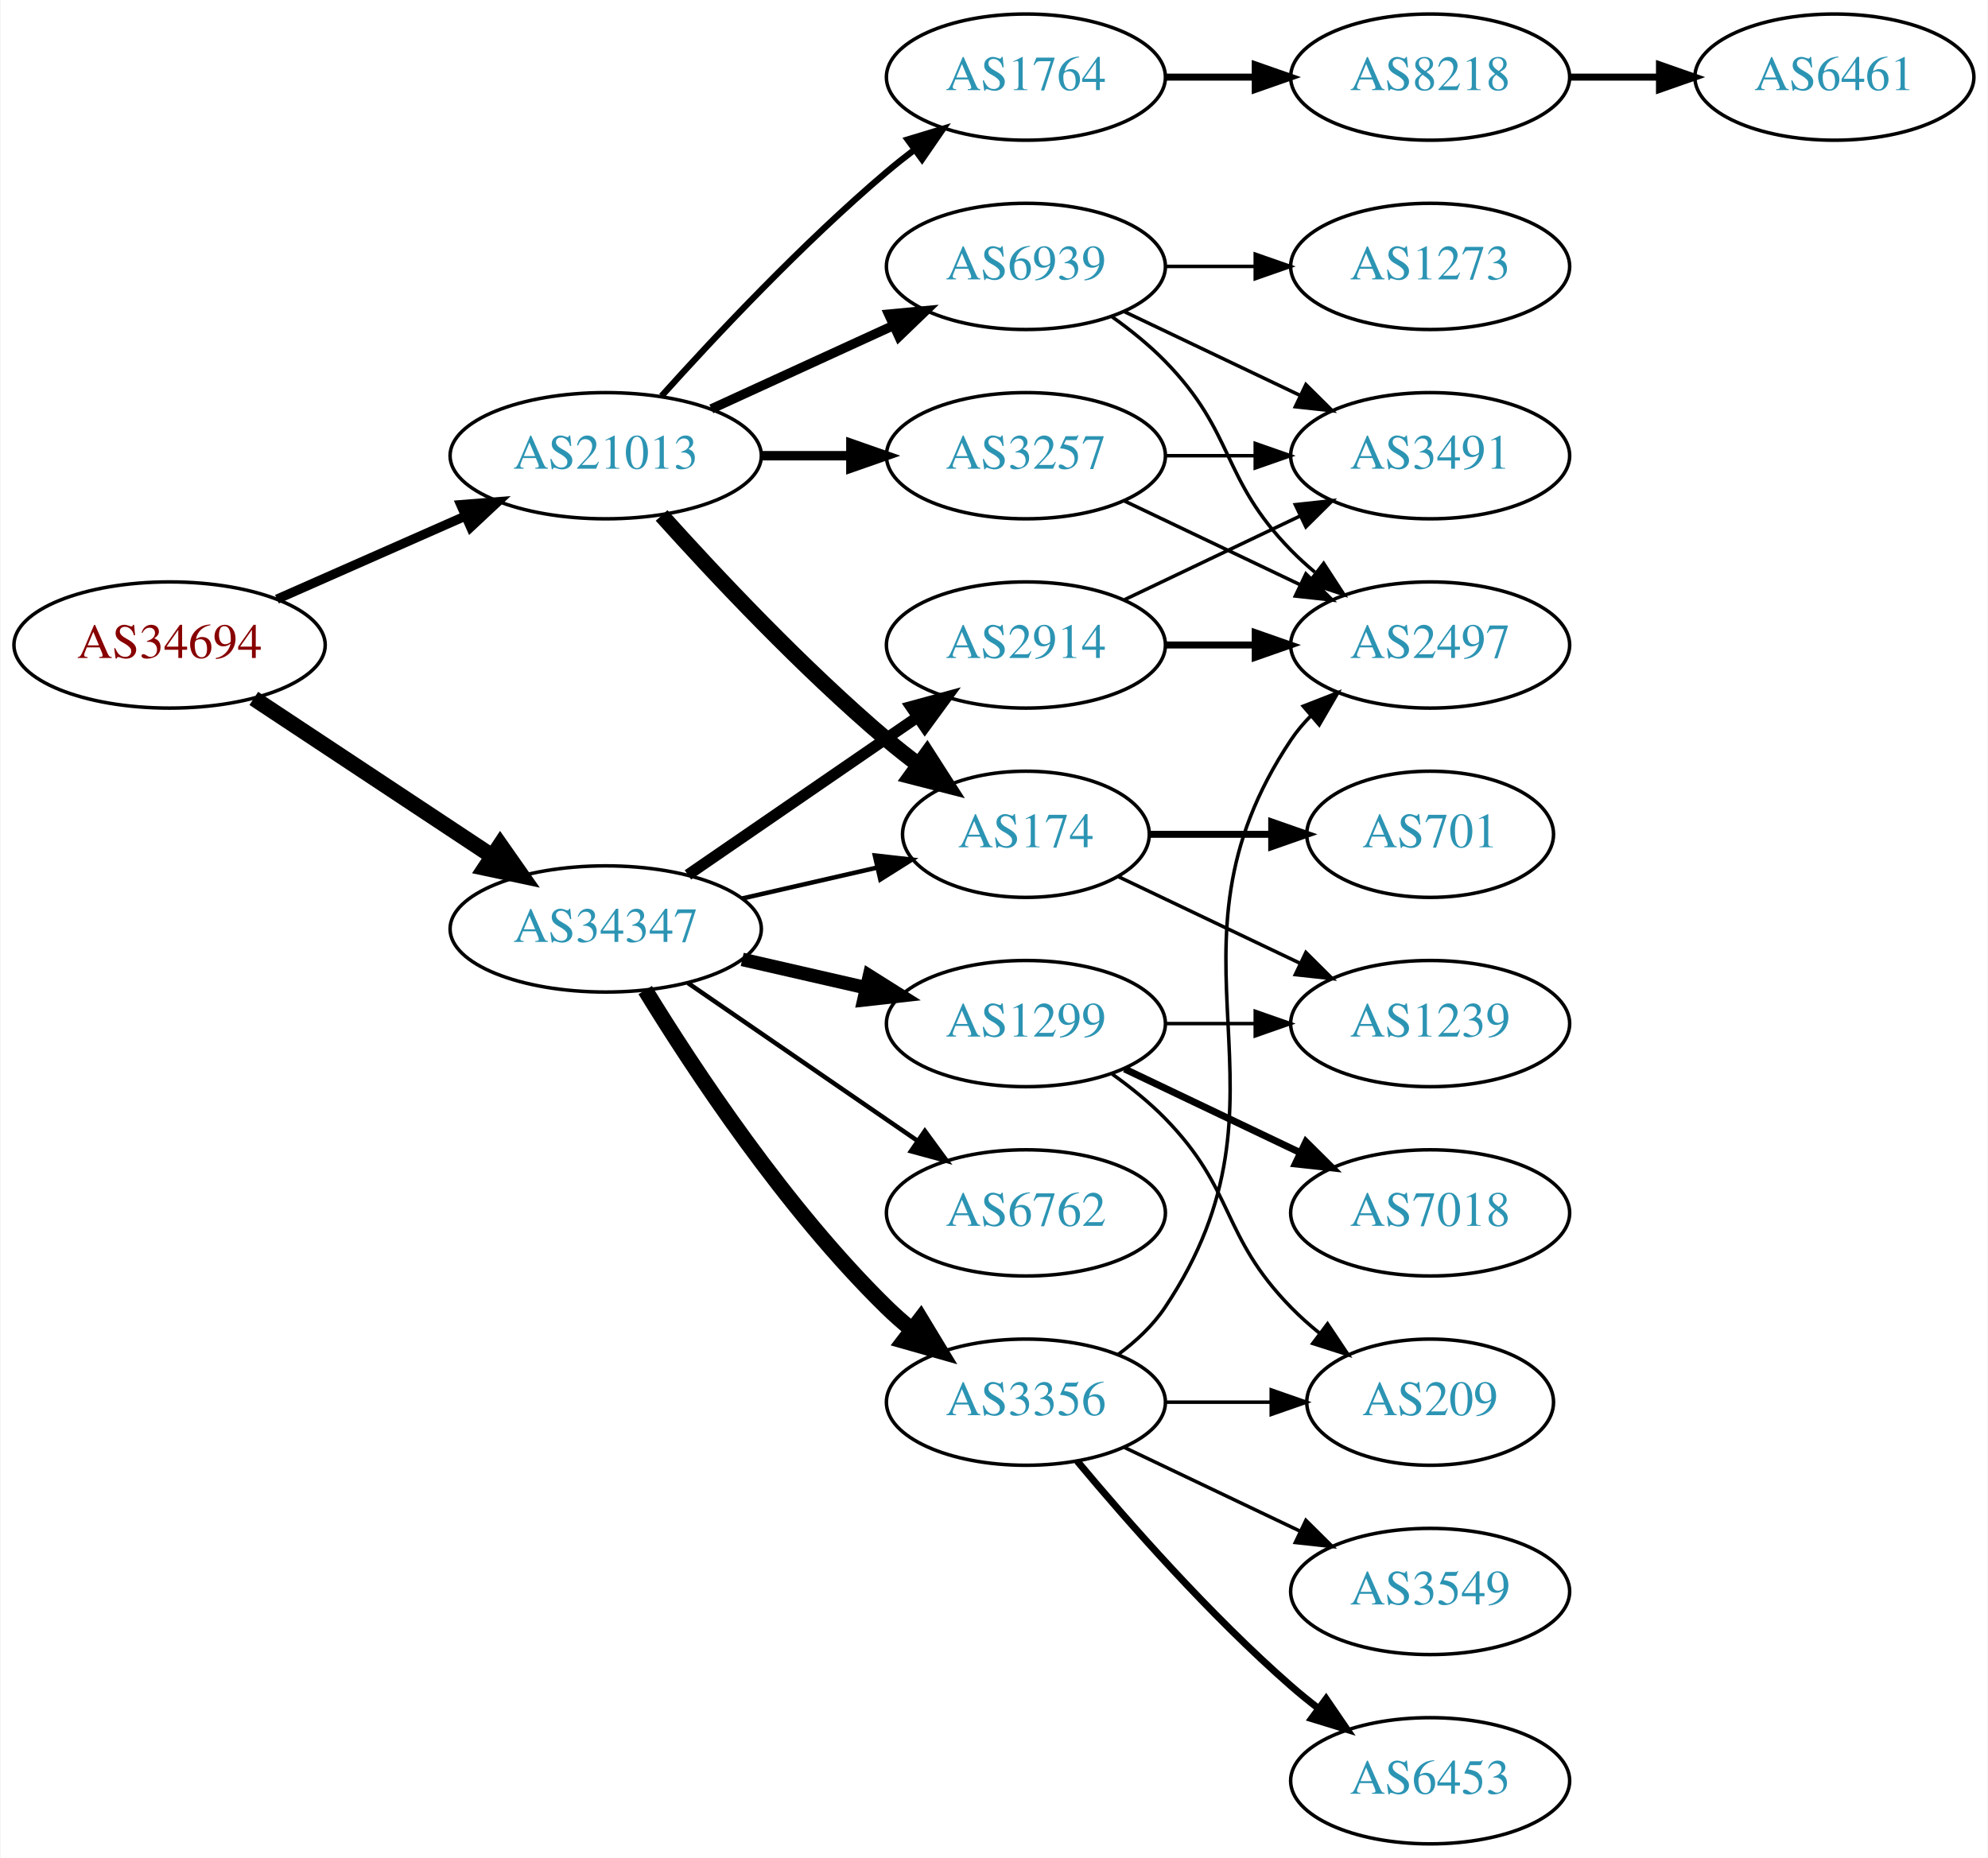
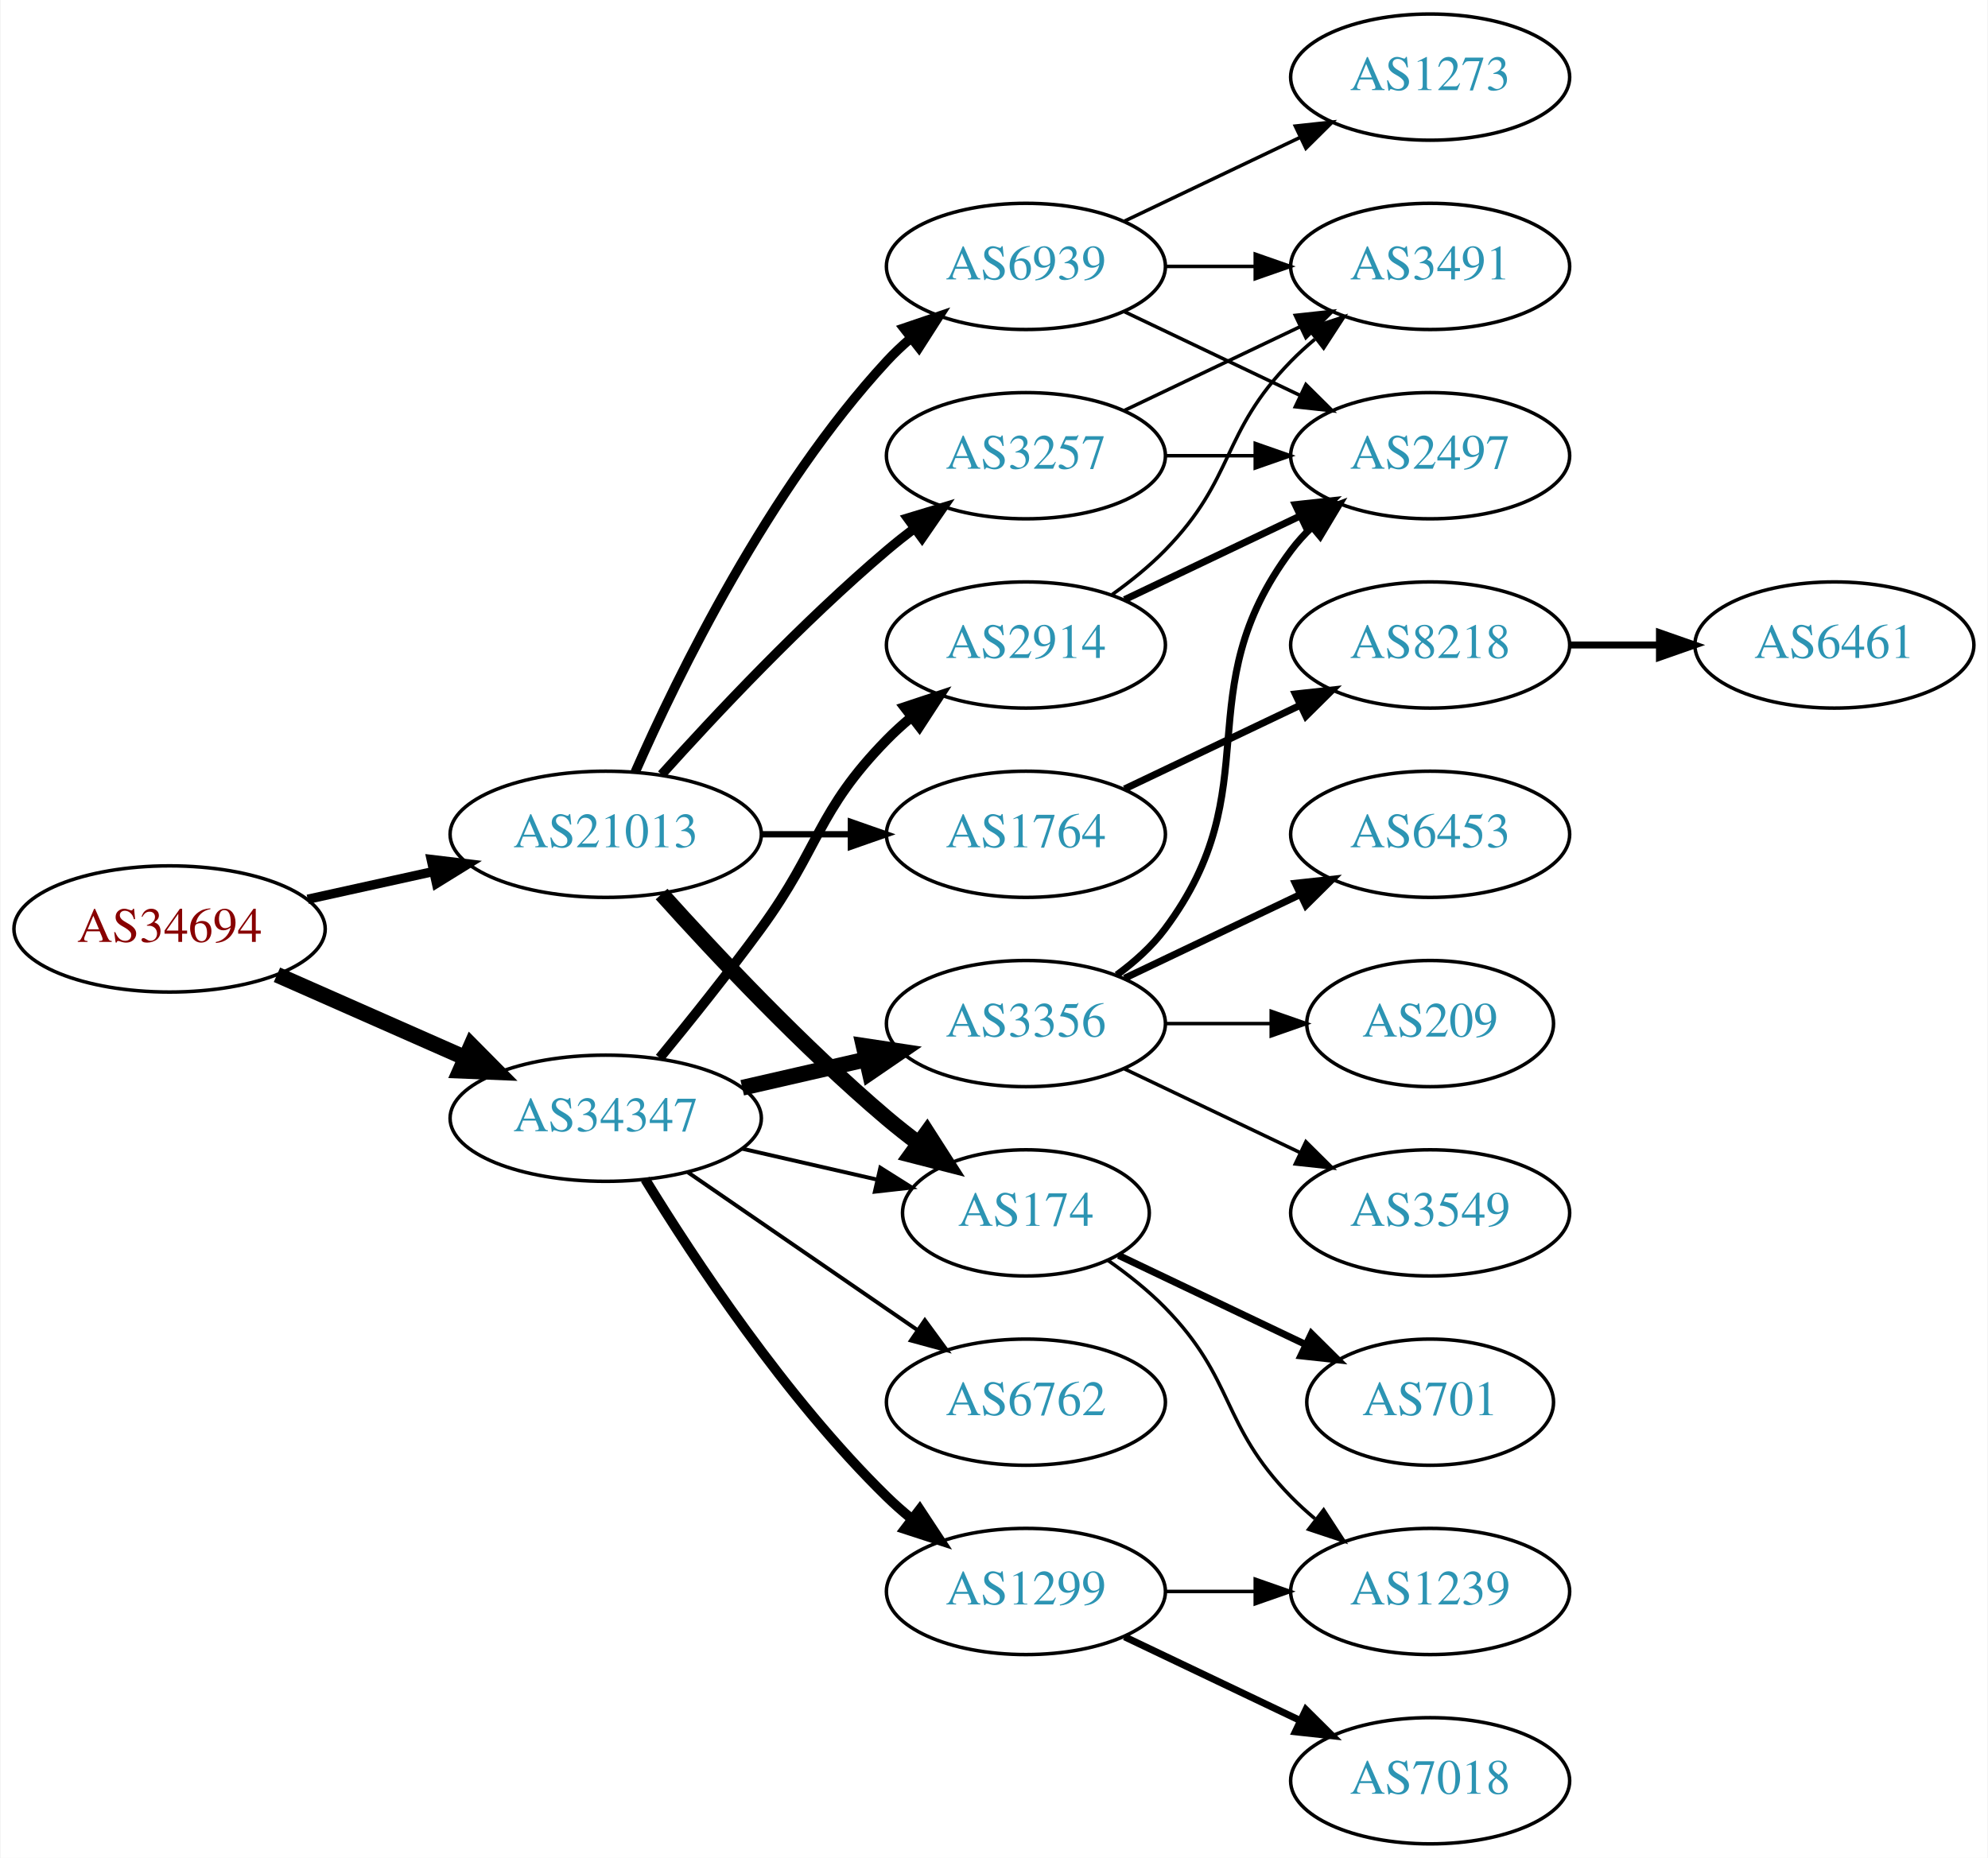
<svg xmlns="http://www.w3.org/2000/svg" xmlns:xlink="http://www.w3.org/1999/xlink" width="567pt" height="530pt" viewBox="0.00 0.00 566.66 530.00">
  <g id="graph0" class="graph" transform="scale(1 1) rotate(0) translate(4 526)">
    <polygon fill="white" stroke="none" points="-4,4 -4,-526 562.663,-526 562.663,4 -4,4" />
    <g id="node1" class="node">
      <g id="a_node1">
        <a xlink:href="/asn/34694" xlink:title="AS34694 ~ Stadtwerke Woergl GmbH [AT]">
-           <ellipse fill="#ffffff" stroke="black" cx="44.196" cy="-342" rx="44.393" ry="18" />
-           <text text-anchor="middle" x="44.196" y="-338.3" font-family="Times,serif" font-size="14.00" fill="#880000">AS34694</text>
+           <ellipse fill="#ffffff" stroke="black" cx="44.196" cy="-261" rx="44.393" ry="18" />
+           <text text-anchor="middle" x="44.196" y="-257.3" font-family="Times,serif" font-size="14.00" fill="#880000">AS34694</text>
        </a>
      </g>
    </g>
    <g id="node2" class="node">
      <g id="a_node2">
        <a xlink:href="/asn/21013" xlink:title="AS21013 ~ Wels, AT [AT]">
-           <ellipse fill="#ffffff" stroke="black" cx="168.588" cy="-396" rx="44.393" ry="18" />
-           <text text-anchor="middle" x="168.588" y="-392.3" font-family="Times,serif" font-size="14.00" fill="#2c94b3">AS21013</text>
+           <ellipse fill="#ffffff" stroke="black" cx="168.588" cy="-288" rx="44.393" ry="18" />
+           <text text-anchor="middle" x="168.588" y="-284.3" font-family="Times,serif" font-size="14.00" fill="#2c94b3">AS21013</text>
        </a>
      </g>
    </g>
    <g id="edge1" class="edge">
-       <path fill="none" stroke="black" stroke-width="2.659" d="M74.824,-355.072C90.941,-362.183 111.081,-371.069 128.473,-378.742" />
-       <polygon fill="black" stroke="black" stroke-width="2.659" points="127.247,-382.027 137.809,-382.861 130.073,-375.622 127.247,-382.027" />
+       <path fill="none" stroke="black" stroke-width="2.659" d="M83.586,-269.469C94.978,-271.982 107.6,-274.767 119.525,-277.397" />
+       <polygon fill="black" stroke="black" stroke-width="2.659" points="118.815,-280.825 129.335,-279.561 120.323,-273.989 118.815,-280.825" />
    </g>
    <g id="node3" class="node">
      <g id="a_node3">
        <a xlink:href="/asn/34347" xlink:title="AS34347 ~ HALLAG Kommunal GmbH [AT]">
-           <ellipse fill="#ffffff" stroke="black" cx="168.588" cy="-261" rx="44.393" ry="18" />
-           <text text-anchor="middle" x="168.588" y="-257.3" font-family="Times,serif" font-size="14.00" fill="#2c94b3">AS34347</text>
+           <ellipse fill="#ffffff" stroke="black" cx="168.588" cy="-207" rx="44.393" ry="18" />
+           <text text-anchor="middle" x="168.588" y="-203.3" font-family="Times,serif" font-size="14.00" fill="#2c94b3">AS34347</text>
        </a>
      </g>
    </g>
    <g id="edge2" class="edge">
-       <path fill="none" stroke="black" stroke-width="4.5" d="M68.217,-326.765C87.449,-314.037 115.056,-295.766 136.294,-281.711" />
-       <polygon fill="black" stroke="black" stroke-width="4.5" points="138.504,-284.97 144.67,-276.167 134.158,-278.403 138.504,-284.97" />
+       <path fill="none" stroke="black" stroke-width="4.5" d="M74.824,-247.928C90.941,-240.817 111.081,-231.931 128.473,-224.258" />
+       <polygon fill="black" stroke="black" stroke-width="4.5" points="130.249,-227.778 137.809,-220.139 127.071,-220.573 130.249,-227.778" />
    </g>
    <g id="node4" class="node">
      <g id="a_node4">
        <a xlink:href="/asn/3257" xlink:title="AS3257 ~ GTT [DE]">
          <ellipse fill="#ffffff" stroke="black" cx="288.431" cy="-396" rx="39.794" ry="18" />
          <text text-anchor="middle" x="288.431" y="-392.3" font-family="Times,serif" font-size="14.00" fill="#2c94b3">AS3257</text>
        </a>
      </g>
    </g>
    <g id="edge3" class="edge">
-       <path fill="none" stroke="black" stroke-width="2.7" d="M212.799,-396C221.112,-396 229.875,-396 238.357,-396" />
-       <polygon fill="black" stroke="black" stroke-width="2.7" points="238.516,-399.5 248.516,-396 238.516,-392.5 238.516,-399.5" />
+       <path fill="none" stroke="black" stroke-width="2.7" d="M184.521,-305.044C199.847,-322.097 224.782,-348.65 248.784,-369 251.281,-371.117 253.942,-373.232 256.653,-375.293" />
+       <polygon fill="black" stroke="black" stroke-width="2.7" points="254.69,-378.194 264.83,-381.266 258.819,-372.541 254.69,-378.194" />
    </g>
    <g id="node5" class="node">
      <g id="a_node5">
        <a xlink:href="/asn/174" xlink:title="AS174 ~ Cogent Communications [US]">
-           <ellipse fill="#ffffff" stroke="black" cx="288.431" cy="-288" rx="35.194" ry="18" />
-           <text text-anchor="middle" x="288.431" y="-284.3" font-family="Times,serif" font-size="14.00" fill="#2c94b3">AS174</text>
+           <ellipse fill="#ffffff" stroke="black" cx="288.431" cy="-180" rx="35.194" ry="18" />
+           <text text-anchor="middle" x="288.431" y="-176.3" font-family="Times,serif" font-size="14.00" fill="#2c94b3">AS174</text>
        </a>
      </g>
    </g>
    <g id="edge4" class="edge">
-       <path fill="none" stroke="black" stroke-width="4.5" d="M184.521,-378.956C199.847,-361.903 224.782,-335.35 248.784,-315 251.637,-312.582 254.702,-310.167 257.813,-307.831" />
-       <polygon fill="black" stroke="black" stroke-width="4.5" points="260.242,-310.933 266.041,-301.884 255.63,-304.55 260.242,-310.933" />
+       <path fill="none" stroke="black" stroke-width="4.5" d="M184.521,-270.956C199.847,-253.903 224.782,-227.35 248.784,-207 251.637,-204.582 254.702,-202.167 257.813,-199.831" />
+       <polygon fill="black" stroke="black" stroke-width="4.5" points="260.242,-202.933 266.041,-193.884 255.63,-196.55 260.242,-202.933" />
    </g>
    <g id="node6" class="node">
      <g id="a_node6">
        <a xlink:href="/asn/1764" xlink:title="AS1764 ~ NEXTLAYER-AS [AT]">
-           <ellipse fill="#ffffff" stroke="black" cx="288.431" cy="-504" rx="39.794" ry="18" />
-           <text text-anchor="middle" x="288.431" y="-500.3" font-family="Times,serif" font-size="14.00" fill="#2c94b3">AS1764</text>
+           <ellipse fill="#ffffff" stroke="black" cx="288.431" cy="-288" rx="39.794" ry="18" />
+           <text text-anchor="middle" x="288.431" y="-284.3" font-family="Times,serif" font-size="14.00" fill="#2c94b3">AS1764</text>
        </a>
      </g>
    </g>
    <g id="edge5" class="edge">
-       <path fill="none" stroke="black" stroke-width="1.8" d="M184.521,-413.044C199.847,-430.097 224.782,-456.65 248.784,-477 251.281,-479.117 253.942,-481.232 256.653,-483.293" />
-       <polygon fill="black" stroke="black" stroke-width="1.8" points="254.69,-486.194 264.83,-489.266 258.819,-480.541 254.69,-486.194" />
+       <path fill="none" stroke="black" stroke-width="1.8" d="M212.799,-288C221.112,-288 229.875,-288 238.357,-288" />
+       <polygon fill="black" stroke="black" stroke-width="1.8" points="238.516,-291.5 248.516,-288 238.516,-284.5 238.516,-291.5" />
    </g>
    <g id="node7" class="node">
      <g id="a_node7">
        <a xlink:href="/asn/6939" xlink:title="AS6939 ~ Hurricane Electric LLC [US]">
          <ellipse fill="#ffffff" stroke="black" cx="288.431" cy="-450" rx="39.794" ry="18" />
          <text text-anchor="middle" x="288.431" y="-446.3" font-family="Times,serif" font-size="14.00" fill="#2c94b3">AS6939</text>
        </a>
      </g>
    </g>
    <g id="edge6" class="edge">
-       <path fill="none" stroke="black" stroke-width="2.7" d="M198.718,-409.348C214.329,-416.502 233.727,-425.391 250.399,-433.03" />
-       <polygon fill="black" stroke="black" stroke-width="2.7" points="249.302,-436.378 259.851,-437.362 252.218,-430.014 249.302,-436.378" />
+       <path fill="none" stroke="black" stroke-width="2.7" d="M177.004,-305.761C189.072,-333.183 215.044,-386.473 248.784,-423 250.815,-425.198 253.054,-427.319 255.4,-429.34" />
+       <polygon fill="black" stroke="black" stroke-width="2.7" points="253.612,-432.386 263.644,-435.794 257.927,-426.874 253.612,-432.386" />
    </g>
    <g id="edge13" class="edge">
-       <path fill="none" stroke="black" stroke-width="1.286" d="M207.523,-269.692C219.84,-272.514 233.565,-275.658 246.116,-278.534" />
-       <polygon fill="black" stroke="black" stroke-width="1.286" points="245.351,-281.949 255.88,-280.771 246.914,-275.126 245.351,-281.949" />
+       <path fill="none" stroke="black" stroke-width="1.125" d="M207.523,-198.308C219.84,-195.486 233.565,-192.342 246.116,-189.466" />
+       <polygon fill="black" stroke="black" stroke-width="1.125" points="246.914,-192.874 255.88,-187.229 245.351,-186.051 246.914,-192.874" />
    </g>
    <g id="node14" class="node">
      <g id="a_node14">
        <a xlink:href="/asn/6762" xlink:title="AS6762 ~ TELECOM ITALIA SPARKLE S.p.A. [IT]">
-           <ellipse fill="#ffffff" stroke="black" cx="288.431" cy="-180" rx="39.794" ry="18" />
-           <text text-anchor="middle" x="288.431" y="-176.3" font-family="Times,serif" font-size="14.00" fill="#2c94b3">AS6762</text>
+           <ellipse fill="#ffffff" stroke="black" cx="288.431" cy="-126" rx="39.794" ry="18" />
+           <text text-anchor="middle" x="288.431" y="-122.3" font-family="Times,serif" font-size="14.00" fill="#2c94b3">AS6762</text>
        </a>
      </g>
    </g>
    <g id="edge14" class="edge">
-       <path fill="none" stroke="black" stroke-width="1.286" d="M192.031,-245.574C210.612,-232.802 237.173,-214.545 257.553,-200.537" />
-       <polygon fill="black" stroke="black" stroke-width="1.286" points="259.609,-203.371 265.867,-194.822 255.643,-197.602 259.609,-203.371" />
+       <path fill="none" stroke="black" stroke-width="1.125" d="M192.031,-191.574C210.612,-178.802 237.173,-160.545 257.553,-146.537" />
+       <polygon fill="black" stroke="black" stroke-width="1.125" points="259.609,-149.371 265.867,-140.822 255.643,-143.602 259.609,-149.371" />
    </g>
    <g id="node15" class="node">
      <g id="a_node15">
        <a xlink:href="/asn/2914" xlink:title="AS2914 ~ NTT America, Inc. [US]">
          <ellipse fill="#ffffff" stroke="black" cx="288.431" cy="-342" rx="39.794" ry="18" />
          <text text-anchor="middle" x="288.431" y="-338.3" font-family="Times,serif" font-size="14.00" fill="#2c94b3">AS2914</text>
        </a>
      </g>
    </g>
    <g id="edge15" class="edge">
-       <path fill="none" stroke="black" stroke-width="3.214" d="M192.031,-276.426C210.612,-289.198 237.173,-307.455 257.553,-321.463" />
-       <polygon fill="black" stroke="black" stroke-width="3.214" points="255.643,-324.398 265.867,-327.178 259.609,-318.629 255.643,-324.398" />
+       <path fill="none" stroke="black" stroke-width="2.812" d="M183.985,-224.211C192.577,-234.673 203.572,-248.401 212.784,-261 229.809,-284.284 228.612,-294.383 248.784,-315 250.877,-317.139 253.161,-319.218 255.537,-321.21" />
+       <polygon fill="black" stroke="black" stroke-width="2.812" points="253.781,-324.275 263.837,-327.611 258.056,-318.732 253.781,-324.275" />
    </g>
    <g id="node16" class="node">
      <g id="a_node16">
-         <a xlink:href="/asn/1299" xlink:title="AS1299 ~ Telia Carrier [EU]">
+         <a xlink:href="/asn/3356" xlink:title="AS3356 ~ Level 3 Parent, LLC [US]">
          <ellipse fill="#ffffff" stroke="black" cx="288.431" cy="-234" rx="39.794" ry="18" />
-           <text text-anchor="middle" x="288.431" y="-230.3" font-family="Times,serif" font-size="14.00" fill="#2c94b3">AS1299</text>
+           <text text-anchor="middle" x="288.431" y="-230.3" font-family="Times,serif" font-size="14.00" fill="#2c94b3">AS3356</text>
        </a>
      </g>
    </g>
    <g id="edge16" class="edge">
-       <path fill="none" stroke="black" stroke-width="3.857" d="M207.523,-252.308C218.764,-249.733 231.176,-246.889 242.799,-244.226" />
-       <polygon fill="black" stroke="black" stroke-width="3.857" points="243.795,-247.588 252.761,-241.943 242.232,-240.765 243.795,-247.588" />
+       <path fill="none" stroke="black" stroke-width="4.5" d="M207.523,-215.692C218.764,-218.267 231.176,-221.111 242.799,-223.774" />
+       <polygon fill="black" stroke="black" stroke-width="4.5" points="242.134,-227.661 252.761,-226.057 243.893,-219.985 242.134,-227.661" />
    </g>
    <g id="node17" class="node">
      <g id="a_node17">
-         <a xlink:href="/asn/3356" xlink:title="AS3356 ~ Level 3 Parent, LLC [US]">
-           <ellipse fill="#ffffff" stroke="black" cx="288.431" cy="-126" rx="39.794" ry="18" />
-           <text text-anchor="middle" x="288.431" y="-122.3" font-family="Times,serif" font-size="14.00" fill="#2c94b3">AS3356</text>
+         <a xlink:href="/asn/1299" xlink:title="AS1299 ~ Telia Carrier [EU]">
+           <ellipse fill="#ffffff" stroke="black" cx="288.431" cy="-72" rx="39.794" ry="18" />
+           <text text-anchor="middle" x="288.431" y="-68.3" font-family="Times,serif" font-size="14.00" fill="#2c94b3">AS1299</text>
        </a>
      </g>
    </g>
    <g id="edge17" class="edge">
-       <path fill="none" stroke="black" stroke-width="4.5" d="M179.854,-243.56C193.662,-221.009 219.851,-181.278 248.784,-153 250.924,-150.908 253.242,-148.863 255.642,-146.894" />
-       <polygon fill="black" stroke="black" stroke-width="4.5" points="258.417,-149.73 263.983,-140.536 253.643,-143.467 258.417,-149.73" />
+       <path fill="none" stroke="black" stroke-width="2.812" d="M179.854,-189.56C193.662,-167.009 219.851,-127.278 248.784,-99 250.924,-96.908 253.242,-94.863 255.642,-92.894" />
+       <polygon fill="black" stroke="black" stroke-width="2.812" points="258.152,-95.382 263.983,-86.536 253.908,-89.815 258.152,-95.382" />
+     </g>
+     <g id="node10" class="node">
+       <g id="a_node10">
+         <a xlink:href="/asn/2497" xlink:title="AS2497 ~ Internet Initiative Japan Inc. [JP]">
+           <ellipse fill="#ffffff" stroke="black" cx="403.724" cy="-396" rx="39.794" ry="18" />
+           <text text-anchor="middle" x="403.724" y="-392.3" font-family="Times,serif" font-size="14.00" fill="#2c94b3">AS2497</text>
+         </a>
+       </g>
+     </g>
+     <g id="edge9" class="edge">
+       <path fill="none" stroke="black" d="M328.103,-396C336.306,-396 345.07,-396 353.602,-396" />
+       <polygon fill="black" stroke="black" points="353.841,-399.5 363.841,-396 353.841,-392.5 353.841,-399.5" />
+     </g>
+     <g id="node11" class="node">
+       <g id="a_node11">
+         <a xlink:href="/asn/3491" xlink:title="AS3491 ~ PCCW Global, Inc. [US]">
+           <ellipse fill="#ffffff" stroke="black" cx="403.724" cy="-450" rx="39.794" ry="18" />
+           <text text-anchor="middle" x="403.724" y="-446.3" font-family="Times,serif" font-size="14.00" fill="#2c94b3">AS3491</text>
+         </a>
+       </g>
+     </g>
+     <g id="edge10" class="edge">
+       <path fill="none" stroke="black" d="M316.567,-408.934C331.561,-416.081 350.382,-425.052 366.605,-432.785" />
+       <polygon fill="black" stroke="black" points="365.276,-436.028 375.809,-437.171 368.288,-429.709 365.276,-436.028" />
    </g>
    <g id="node8" class="node">
      <g id="a_node8">
-         <a xlink:href="/asn/2497" xlink:title="AS2497 ~ Internet Initiative Japan Inc. [JP]">
-           <ellipse fill="#ffffff" stroke="black" cx="403.724" cy="-342" rx="39.794" ry="18" />
-           <text text-anchor="middle" x="403.724" y="-338.3" font-family="Times,serif" font-size="14.00" fill="#2c94b3">AS2497</text>
+         <a xlink:href="/asn/701" xlink:title="AS701 ~ UUNET [US]">
+           <ellipse fill="#ffffff" stroke="black" cx="403.724" cy="-126" rx="35.194" ry="18" />
+           <text text-anchor="middle" x="403.724" y="-122.3" font-family="Times,serif" font-size="14.00" fill="#2c94b3">AS701</text>
        </a>
      </g>
    </g>
    <g id="edge7" class="edge">
-       <path fill="none" stroke="black" d="M316.567,-383.066C331.561,-375.919 350.382,-366.948 366.605,-359.215" />
-       <polygon fill="black" stroke="black" points="368.288,-362.291 375.809,-354.829 365.276,-355.972 368.288,-362.291" />
+       <path fill="none" stroke="black" stroke-width="2" d="M314.856,-167.881C330.599,-160.378 351.021,-150.644 368.214,-142.449" />
+       <polygon fill="black" stroke="black" stroke-width="2" points="369.862,-145.54 377.383,-138.078 366.85,-139.221 369.862,-145.54" />
    </g>
    <g id="node9" class="node">
      <g id="a_node9">
-         <a xlink:href="/asn/3491" xlink:title="AS3491 ~ PCCW Global, Inc. [US]">
-           <ellipse fill="#ffffff" stroke="black" cx="403.724" cy="-396" rx="39.794" ry="18" />
-           <text text-anchor="middle" x="403.724" y="-392.3" font-family="Times,serif" font-size="14.00" fill="#2c94b3">AS3491</text>
+         <a xlink:href="/asn/1239" xlink:title="AS1239 ~ Sprint [US]">
+           <ellipse fill="#ffffff" stroke="black" cx="403.724" cy="-72" rx="39.794" ry="18" />
+           <text text-anchor="middle" x="403.724" y="-68.3" font-family="Times,serif" font-size="14.00" fill="#2c94b3">AS1239</text>
        </a>
      </g>
    </g>
    <g id="edge8" class="edge">
-       <path fill="none" stroke="black" d="M328.103,-396C336.306,-396 345.07,-396 353.602,-396" />
-       <polygon fill="black" stroke="black" points="353.841,-399.5 363.841,-396 353.841,-392.5 353.841,-399.5" />
-     </g>
-     <g id="node10" class="node">
-       <g id="a_node10">
-         <a xlink:href="/asn/1239" xlink:title="AS1239 ~ Sprint [US]">
-           <ellipse fill="#ffffff" stroke="black" cx="403.724" cy="-234" rx="39.794" ry="18" />
-           <text text-anchor="middle" x="403.724" y="-230.3" font-family="Times,serif" font-size="14.00" fill="#2c94b3">AS1239</text>
-         </a>
-       </g>
-     </g>
-     <g id="edge9" class="edge">
-       <path fill="none" stroke="black" d="M314.856,-275.881C330.159,-268.587 349.882,-259.186 366.764,-251.14" />
-       <polygon fill="black" stroke="black" points="368.283,-254.293 375.804,-246.831 365.271,-247.974 368.283,-254.293" />
-     </g>
-     <g id="node11" class="node">
-       <g id="a_node11">
-         <a xlink:href="/asn/701" xlink:title="AS701 ~ UUNET [US]">
-           <ellipse fill="#ffffff" stroke="black" cx="403.724" cy="-288" rx="35.194" ry="18" />
-           <text text-anchor="middle" x="403.724" y="-284.3" font-family="Times,serif" font-size="14.00" fill="#2c94b3">AS701</text>
-         </a>
-       </g>
-     </g>
-     <g id="edge10" class="edge">
-       <path fill="none" stroke="black" stroke-width="2" d="M323.73,-288C334.6,-288 346.778,-288 358.255,-288" />
-       <polygon fill="black" stroke="black" stroke-width="2" points="358.541,-291.5 368.541,-288 358.541,-284.5 358.541,-291.5" />
+       <path fill="none" stroke="black" d="M311.814,-166.468C317.455,-162.51 323.269,-157.914 328.077,-153 348.25,-132.383 343.905,-119.617 364.077,-99 366.17,-96.861 368.453,-94.782 370.83,-92.79" />
+       <polygon fill="black" stroke="black" points="373.349,-95.268 379.13,-86.389 369.074,-89.725 373.349,-95.268" />
    </g>
    <g id="node12" class="node">
      <g id="a_node12">
        <a xlink:href="/asn/8218" xlink:title="AS8218 ~ legacy Neotelecoms [FR]">
-           <ellipse fill="#ffffff" stroke="black" cx="403.724" cy="-504" rx="39.794" ry="18" />
-           <text text-anchor="middle" x="403.724" y="-500.3" font-family="Times,serif" font-size="14.00" fill="#2c94b3">AS8218</text>
+           <ellipse fill="#ffffff" stroke="black" cx="403.724" cy="-342" rx="39.794" ry="18" />
+           <text text-anchor="middle" x="403.724" y="-338.3" font-family="Times,serif" font-size="14.00" fill="#2c94b3">AS8218</text>
        </a>
      </g>
    </g>
    <g id="edge11" class="edge">
-       <path fill="none" stroke="black" stroke-width="2" d="M328.103,-504C336.306,-504 345.07,-504 353.602,-504" />
-       <polygon fill="black" stroke="black" stroke-width="2" points="353.841,-507.5 363.841,-504 353.841,-500.5 353.841,-507.5" />
-     </g>
-     <g id="edge28" class="edge">
-       <path fill="none" stroke="black" d="M313.025,-435.611C318.281,-431.852 323.613,-427.563 328.077,-423 348.25,-402.383 343.905,-389.617 364.077,-369 366.17,-366.861 368.453,-364.782 370.83,-362.79" />
-       <polygon fill="black" stroke="black" points="373.349,-365.268 379.13,-356.389 369.074,-359.725 373.349,-365.268" />
-     </g>
-     <g id="edge29" class="edge">
+       <path fill="none" stroke="black" stroke-width="2" d="M316.567,-300.934C331.561,-308.081 350.382,-317.052 366.605,-324.785" />
+       <polygon fill="black" stroke="black" stroke-width="2" points="365.276,-328.028 375.809,-329.171 368.288,-321.709 365.276,-328.028" />
+     </g>
+     <g id="edge26" class="edge">
      <path fill="none" stroke="black" d="M316.567,-437.066C331.561,-429.919 350.382,-420.948 366.605,-413.215" />
      <polygon fill="black" stroke="black" points="368.288,-416.291 375.809,-408.829 365.276,-409.972 368.288,-416.291" />
+     </g>
+     <g id="edge28" class="edge">
+       <path fill="none" stroke="black" d="M328.103,-450C336.306,-450 345.07,-450 353.602,-450" />
+       <polygon fill="black" stroke="black" points="353.841,-453.5 363.841,-450 353.841,-446.5 353.841,-453.5" />
    </g>
    <g id="node22" class="node">
      <g id="a_node22">
        <a xlink:href="/asn/1273" xlink:title="AS1273 ~ Vodafone Group PLC [EU]">
-           <ellipse fill="#ffffff" stroke="black" cx="403.724" cy="-450" rx="39.794" ry="18" />
-           <text text-anchor="middle" x="403.724" y="-446.3" font-family="Times,serif" font-size="14.00" fill="#2c94b3">AS1273</text>
+           <ellipse fill="#ffffff" stroke="black" cx="403.724" cy="-504" rx="39.794" ry="18" />
+           <text text-anchor="middle" x="403.724" y="-500.3" font-family="Times,serif" font-size="14.00" fill="#2c94b3">AS1273</text>
        </a>
      </g>
    </g>
    <g id="edge27" class="edge">
-       <path fill="none" stroke="black" d="M328.103,-450C336.306,-450 345.07,-450 353.602,-450" />
-       <polygon fill="black" stroke="black" points="353.841,-453.5 363.841,-450 353.841,-446.5 353.841,-453.5" />
+       <path fill="none" stroke="black" d="M316.567,-462.934C331.561,-470.081 350.382,-479.052 366.605,-486.785" />
+       <polygon fill="black" stroke="black" points="365.276,-490.028 375.809,-491.171 368.288,-483.709 365.276,-490.028" />
    </g>
    <g id="node13" class="node">
      <g id="a_node13">
        <a xlink:href="/asn/6461" xlink:title="AS6461 ~ Zayo Bandwidth [US]">
-           <ellipse fill="#ffffff" stroke="black" cx="519.017" cy="-504" rx="39.794" ry="18" />
-           <text text-anchor="middle" x="519.017" y="-500.3" font-family="Times,serif" font-size="14.00" fill="#2c94b3">AS6461</text>
+           <ellipse fill="#ffffff" stroke="black" cx="519.017" cy="-342" rx="39.794" ry="18" />
+           <text text-anchor="middle" x="519.017" y="-338.3" font-family="Times,serif" font-size="14.00" fill="#2c94b3">AS6461</text>
        </a>
      </g>
    </g>
    <g id="edge12" class="edge">
-       <path fill="none" stroke="black" stroke-width="2" d="M443.396,-504C451.599,-504 460.363,-504 468.895,-504" />
-       <polygon fill="black" stroke="black" stroke-width="2" points="469.134,-507.5 479.134,-504 469.134,-500.5 469.134,-507.5" />
+       <path fill="none" stroke="black" stroke-width="2" d="M443.396,-342C451.599,-342 460.363,-342 468.895,-342" />
+       <polygon fill="black" stroke="black" stroke-width="2" points="469.134,-345.5 479.134,-342 469.134,-338.5 469.134,-345.5" />
+     </g>
+     <g id="edge19" class="edge">
+       <path fill="none" stroke="black" stroke-width="2" d="M316.567,-354.934C331.561,-362.081 350.382,-371.052 366.605,-378.785" />
+       <polygon fill="black" stroke="black" stroke-width="2" points="365.276,-382.028 375.809,-383.171 368.288,-375.709 365.276,-382.028" />
    </g>
    <g id="edge18" class="edge">
-       <path fill="none" stroke="black" stroke-width="2" d="M328.103,-342C336.306,-342 345.07,-342 353.602,-342" />
-       <polygon fill="black" stroke="black" stroke-width="2" points="353.841,-345.5 363.841,-342 353.841,-338.5 353.841,-345.5" />
-     </g>
-     <g id="edge19" class="edge">
-       <path fill="none" stroke="black" d="M316.567,-354.934C331.561,-362.081 350.382,-371.052 366.605,-378.785" />
-       <polygon fill="black" stroke="black" points="365.276,-382.028 375.809,-383.171 368.288,-375.709 365.276,-382.028" />
+       <path fill="none" stroke="black" d="M313.025,-356.389C318.281,-360.148 323.613,-364.437 328.077,-369 348.25,-389.617 343.905,-402.383 364.077,-423 366.17,-425.139 368.453,-427.218 370.83,-429.21" />
+       <polygon fill="black" stroke="black" points="369.074,-432.275 379.13,-435.611 373.349,-426.732 369.074,-432.275" />
    </g>
    <g id="edge21" class="edge">
-       <path fill="none" stroke="black" d="M328.103,-234C336.306,-234 345.07,-234 353.602,-234" />
-       <polygon fill="black" stroke="black" points="353.841,-237.5 363.841,-234 353.841,-230.5 353.841,-237.5" />
+       <path fill="none" stroke="black" stroke-width="2" d="M314.362,-247.882C319.438,-251.611 324.356,-256.016 328.077,-261 358.349,-301.542 333.806,-328.458 364.077,-369 365.822,-371.336 367.829,-373.545 369.992,-375.617" />
+       <polygon fill="black" stroke="black" stroke-width="2" points="367.87,-378.405 377.793,-382.118 372.352,-373.027 367.87,-378.405" />
    </g>
    <g id="node18" class="node">
      <g id="a_node18">
-         <a xlink:href="/asn/7018" xlink:title="AS7018 ~ AT&amp;T Services, Inc. [US]">
+         <a xlink:href="/asn/3549" xlink:title="AS3549 ~ Level 3 Parent, LLC [US]">
          <ellipse fill="#ffffff" stroke="black" cx="403.724" cy="-180" rx="39.794" ry="18" />
-           <text text-anchor="middle" x="403.724" y="-176.3" font-family="Times,serif" font-size="14.00" fill="#2c94b3">AS7018</text>
+           <text text-anchor="middle" x="403.724" y="-176.3" font-family="Times,serif" font-size="14.00" fill="#2c94b3">AS3549</text>
        </a>
      </g>
    </g>
    <g id="edge20" class="edge">
-       <path fill="none" stroke="black" stroke-width="2" d="M316.567,-221.066C331.561,-213.919 350.382,-204.948 366.605,-197.215" />
-       <polygon fill="black" stroke="black" stroke-width="2" points="368.288,-200.291 375.809,-192.829 365.276,-193.972 368.288,-200.291" />
+       <path fill="none" stroke="black" d="M316.567,-221.066C331.561,-213.919 350.382,-204.948 366.605,-197.215" />
+       <polygon fill="black" stroke="black" points="368.288,-200.291 375.809,-192.829 365.276,-193.972 368.288,-200.291" />
    </g>
    <g id="node19" class="node">
      <g id="a_node19">
-         <a xlink:href="/asn/209" xlink:title="AS209 ~ CenturyLink Communications, LLC [US]">
-           <ellipse fill="#ffffff" stroke="black" cx="403.724" cy="-126" rx="35.194" ry="18" />
-           <text text-anchor="middle" x="403.724" y="-122.3" font-family="Times,serif" font-size="14.00" fill="#2c94b3">AS209</text>
+         <a xlink:href="/asn/6453" xlink:title="AS6453 ~ TATA COMMUNICATIONS (AMERICA) INC [US]">
+           <ellipse fill="#ffffff" stroke="black" cx="403.724" cy="-288" rx="39.794" ry="18" />
+           <text text-anchor="middle" x="403.724" y="-284.3" font-family="Times,serif" font-size="14.00" fill="#2c94b3">AS6453</text>
        </a>
      </g>
    </g>
    <g id="edge22" class="edge">
-       <path fill="none" stroke="black" d="M313.025,-219.611C318.281,-215.852 323.613,-211.563 328.077,-207 348.25,-186.383 343.905,-173.617 364.077,-153 366.556,-150.466 369.303,-148.017 372.156,-145.696" />
-       <polygon fill="black" stroke="black" points="374.458,-148.343 380.341,-139.532 370.247,-142.752 374.458,-148.343" />
-     </g>
-     <g id="edge25" class="edge">
-       <path fill="none" stroke="black" d="M314.75,-139.607C319.806,-143.351 324.617,-147.831 328.077,-153 369.102,-214.294 323.053,-253.706 364.077,-315 365.699,-317.423 367.618,-319.695 369.72,-321.81" />
-       <polygon fill="black" stroke="black" points="367.533,-324.546 377.405,-328.393 372.087,-319.229 367.533,-324.546" />
-     </g>
-     <g id="edge26" class="edge">
-       <path fill="none" stroke="black" d="M328.103,-126C337.808,-126 348.299,-126 358.262,-126" />
-       <polygon fill="black" stroke="black" points="358.398,-129.5 368.398,-126 358.398,-122.5 358.398,-129.5" />
+       <path fill="none" stroke="black" stroke-width="2" d="M316.567,-246.934C331.561,-254.081 350.382,-263.052 366.605,-270.785" />
+       <polygon fill="black" stroke="black" stroke-width="2" points="365.276,-274.028 375.809,-275.171 368.288,-267.709 365.276,-274.028" />
    </g>
    <g id="node20" class="node">
      <g id="a_node20">
-         <a xlink:href="/asn/6453" xlink:title="AS6453 ~ TATA COMMUNICATIONS (AMERICA) INC [US]">
-           <ellipse fill="#ffffff" stroke="black" cx="403.724" cy="-18" rx="39.794" ry="18" />
-           <text text-anchor="middle" x="403.724" y="-14.3" font-family="Times,serif" font-size="14.00" fill="#2c94b3">AS6453</text>
+         <a xlink:href="/asn/209" xlink:title="AS209 ~ CenturyLink Communications, LLC [US]">
+           <ellipse fill="#ffffff" stroke="black" cx="403.724" cy="-234" rx="35.194" ry="18" />
+           <text text-anchor="middle" x="403.724" y="-230.3" font-family="Times,serif" font-size="14.00" fill="#2c94b3">AS209</text>
        </a>
      </g>
    </g>
    <g id="edge23" class="edge">
-       <path fill="none" stroke="black" stroke-width="2" d="M303.061,-109.183C317.343,-92.071 340.89,-65.255 364.077,-45 366.543,-42.846 369.182,-40.706 371.879,-38.628" />
-       <polygon fill="black" stroke="black" stroke-width="2" points="374.052,-41.375 380.033,-32.63 369.904,-35.736 374.052,-41.375" />
+       <path fill="none" stroke="black" d="M328.103,-234C337.808,-234 348.299,-234 358.262,-234" />
+       <polygon fill="black" stroke="black" points="358.398,-237.5 368.398,-234 358.398,-230.5 358.398,-237.5" />
+     </g>
+     <g id="edge25" class="edge">
+       <path fill="none" stroke="black" d="M328.103,-72C336.306,-72 345.07,-72 353.602,-72" />
+       <polygon fill="black" stroke="black" points="353.841,-75.5 363.841,-72 353.841,-68.5 353.841,-75.5" />
    </g>
    <g id="node21" class="node">
      <g id="a_node21">
-         <a xlink:href="/asn/3549" xlink:title="AS3549 ~ Level 3 Parent, LLC [US]">
-           <ellipse fill="#ffffff" stroke="black" cx="403.724" cy="-72" rx="39.794" ry="18" />
-           <text text-anchor="middle" x="403.724" y="-68.3" font-family="Times,serif" font-size="14.00" fill="#2c94b3">AS3549</text>
+         <a xlink:href="/asn/7018" xlink:title="AS7018 ~ AT&amp;T Services, Inc. [US]">
+           <ellipse fill="#ffffff" stroke="black" cx="403.724" cy="-18" rx="39.794" ry="18" />
+           <text text-anchor="middle" x="403.724" y="-14.3" font-family="Times,serif" font-size="14.00" fill="#2c94b3">AS7018</text>
        </a>
      </g>
    </g>
    <g id="edge24" class="edge">
-       <path fill="none" stroke="black" d="M316.567,-113.066C331.561,-105.919 350.382,-96.948 366.605,-89.215" />
-       <polygon fill="black" stroke="black" points="368.288,-92.291 375.809,-84.829 365.276,-85.972 368.288,-92.291" />
+       <path fill="none" stroke="black" stroke-width="2" d="M316.567,-59.066C331.561,-51.919 350.382,-42.948 366.605,-35.215" />
+       <polygon fill="black" stroke="black" stroke-width="2" points="368.288,-38.291 375.809,-30.829 365.276,-31.972 368.288,-38.291" />
    </g>
  </g>
</svg>
